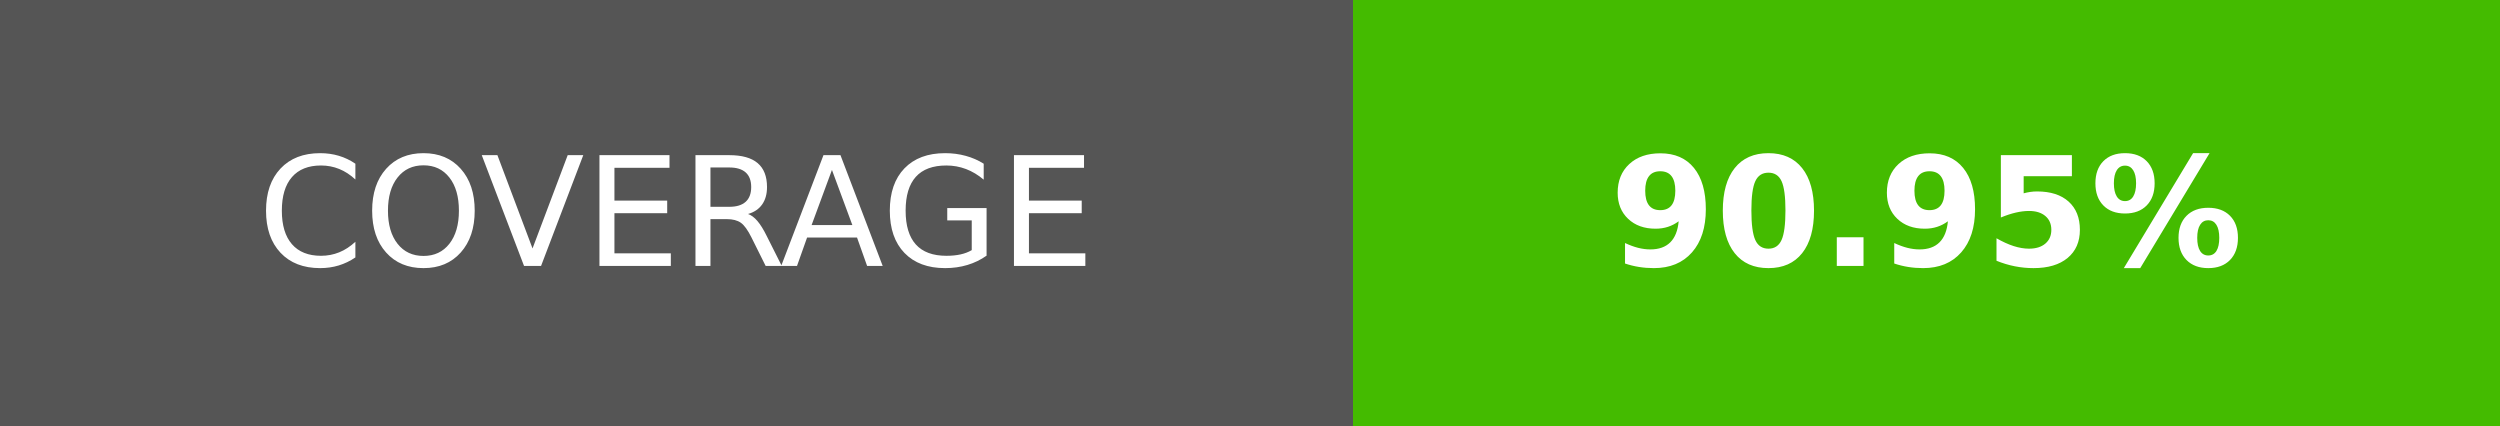
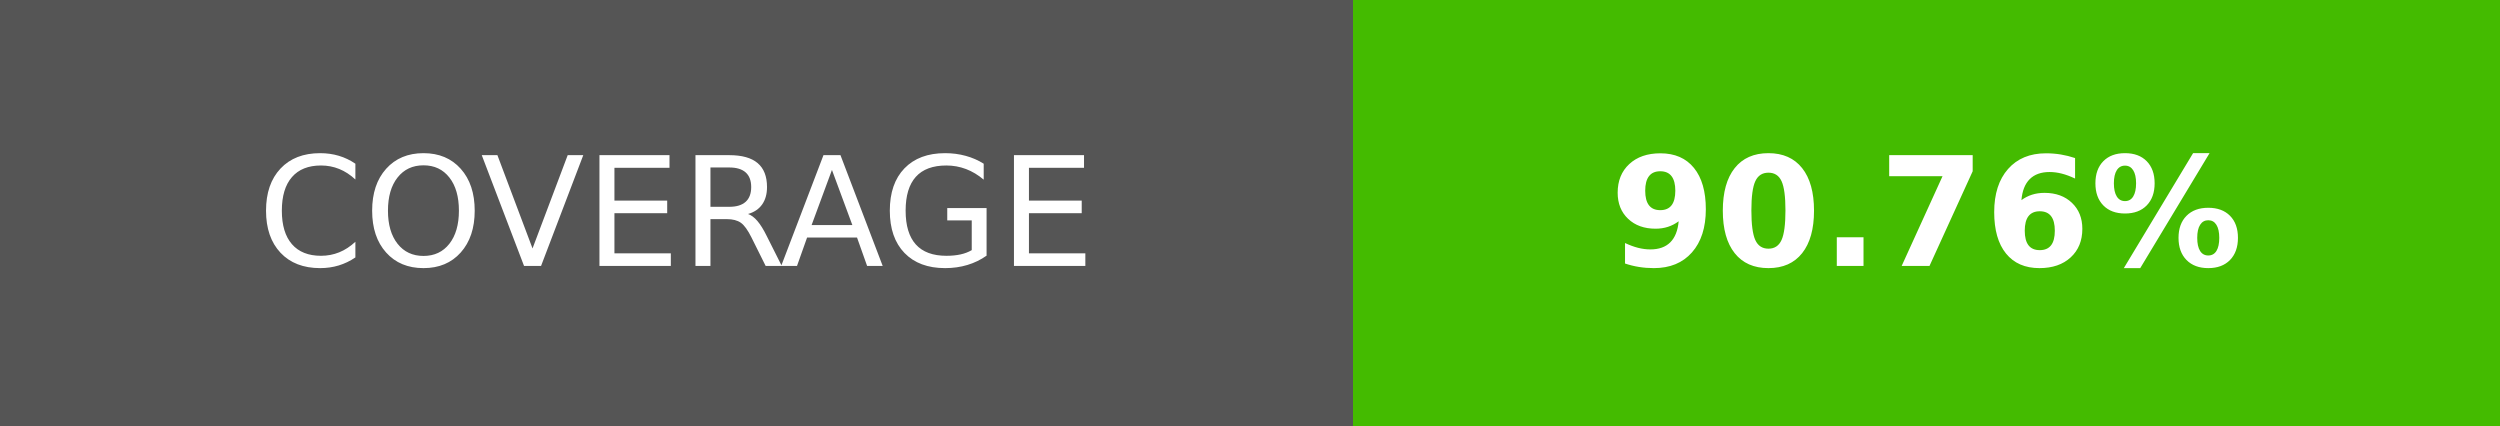
- <svg xmlns="http://www.w3.org/2000/svg" width="164.5" height="28" role="img" aria-label="COVERAGE: 90.95%">
+ <svg xmlns="http://www.w3.org/2000/svg" width="164.5" height="28" role="img" aria-label="COVERAGE: 90.76%">
  <g shape-rendering="crispEdges">
    <rect width="89" height="28" fill="#555" />
    <rect x="89" width="75.5" height="28" fill="#4b0" />
  </g>
  <g fill="#fff" text-anchor="middle" font-family="Verdana,Geneva,DejaVu Sans,sans-serif" text-rendering="geometricPrecision" font-size="100">
    <text transform="scale(.1)" x="445" y="175" textLength="650">COVERAGE</text>
-     <text transform="scale(.1)" x="1267.5" y="175" textLength="515" font-weight="bold">90.95%</text>
+     <text transform="scale(.1)" x="1267.5" y="175" textLength="515" font-weight="bold">90.76%</text>
  </g>
</svg>
